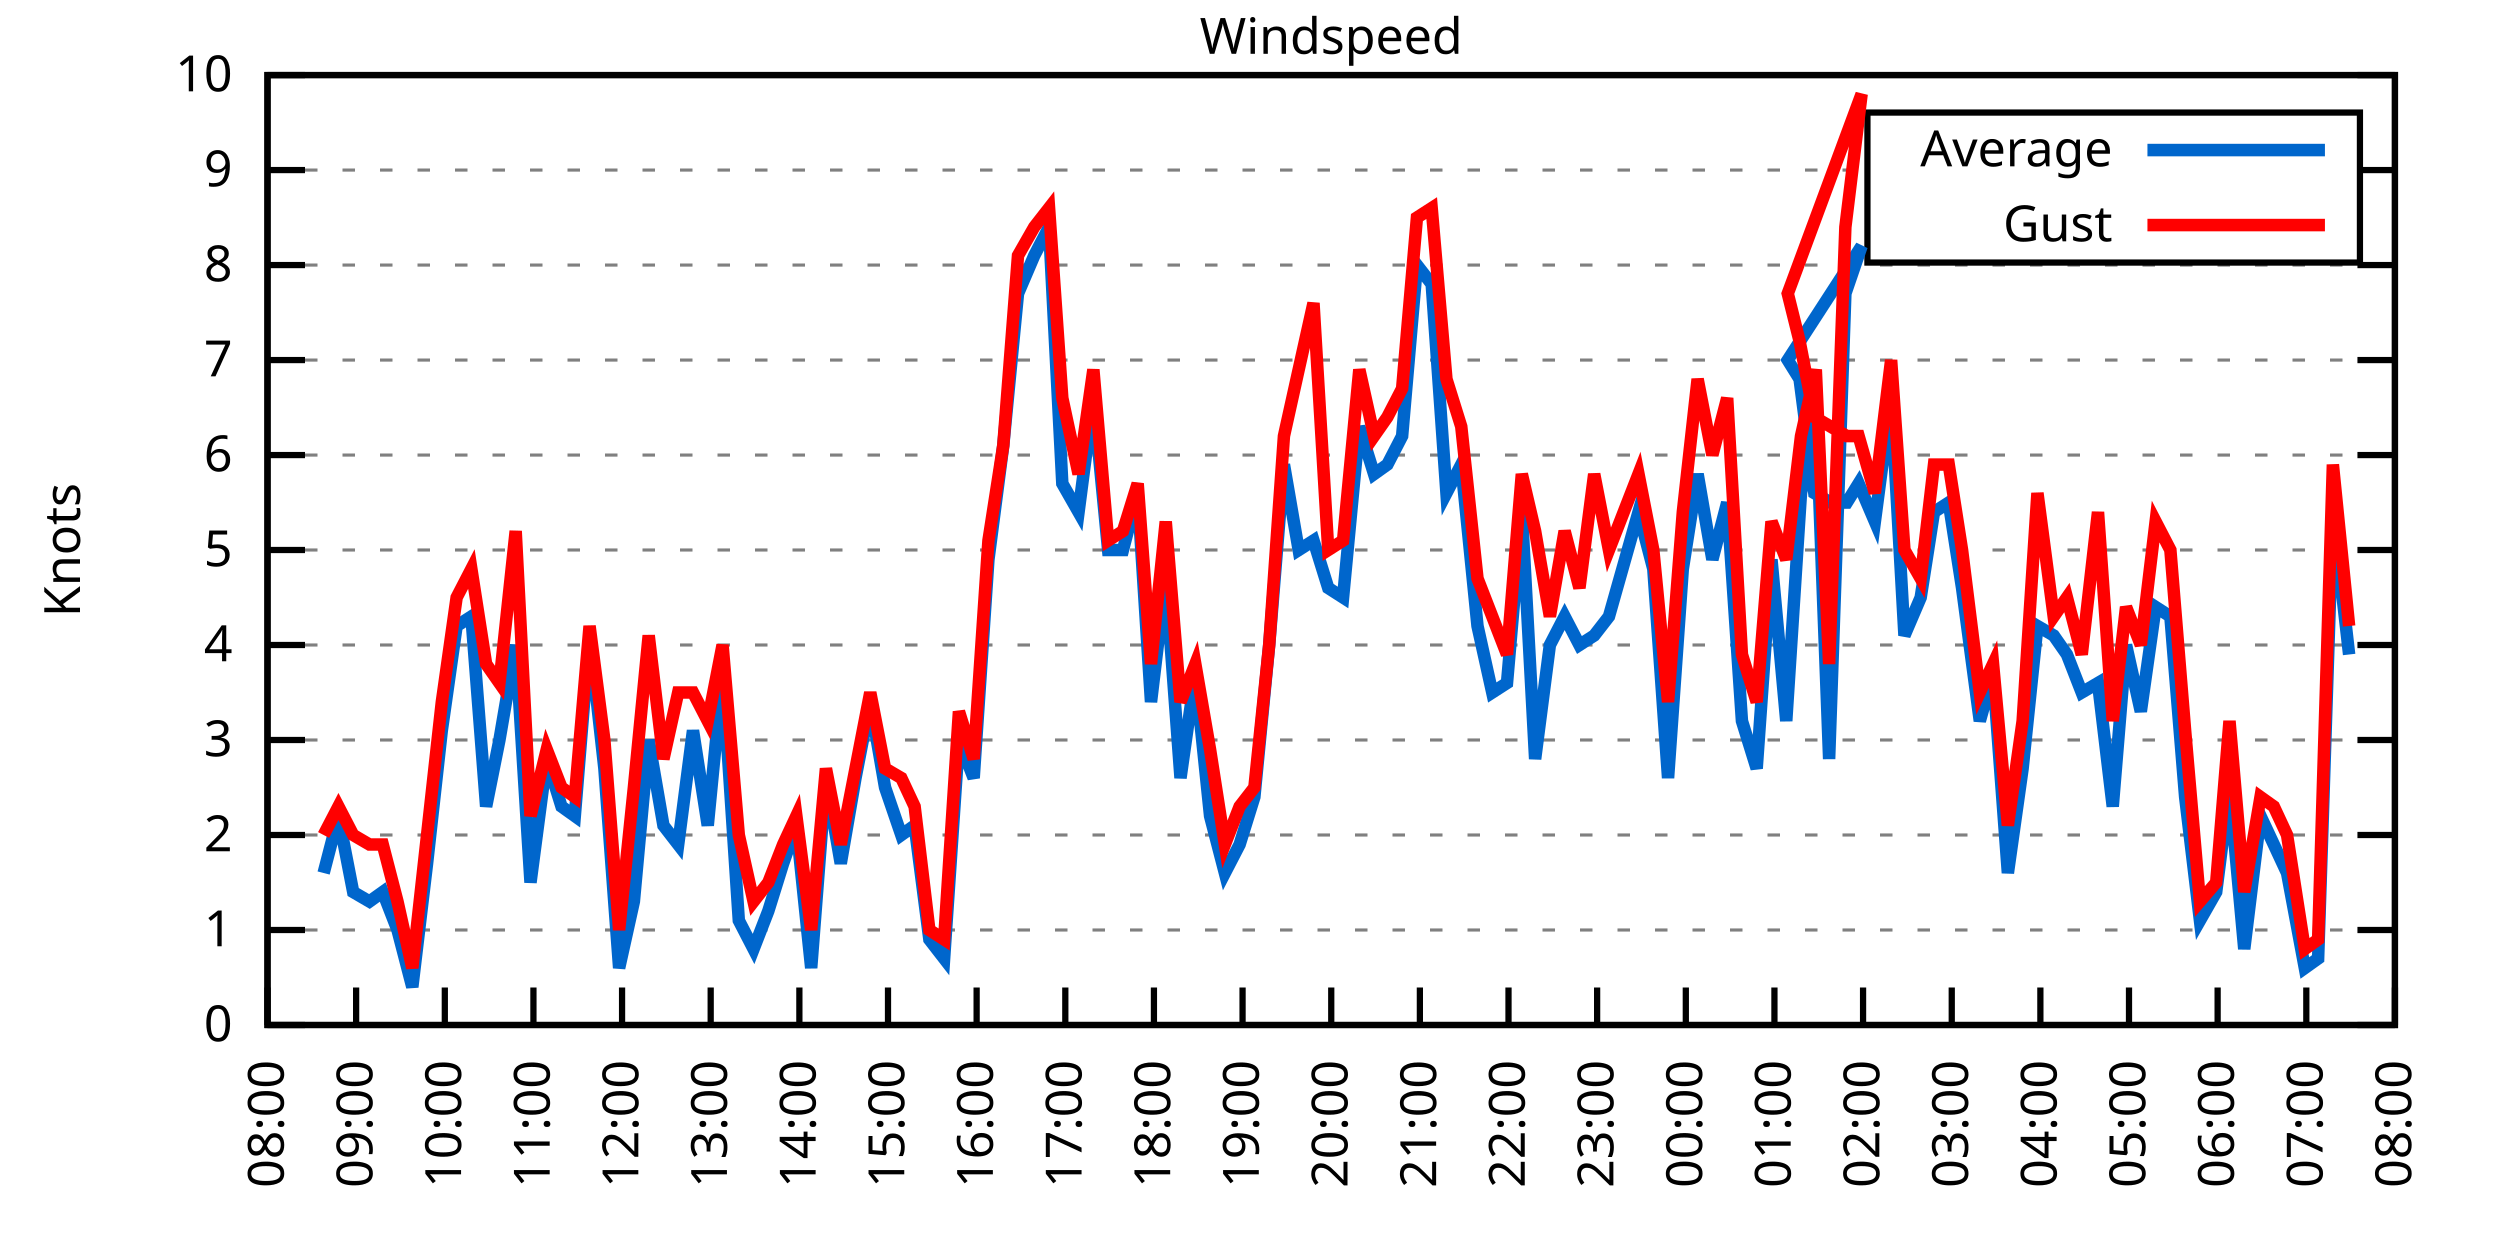
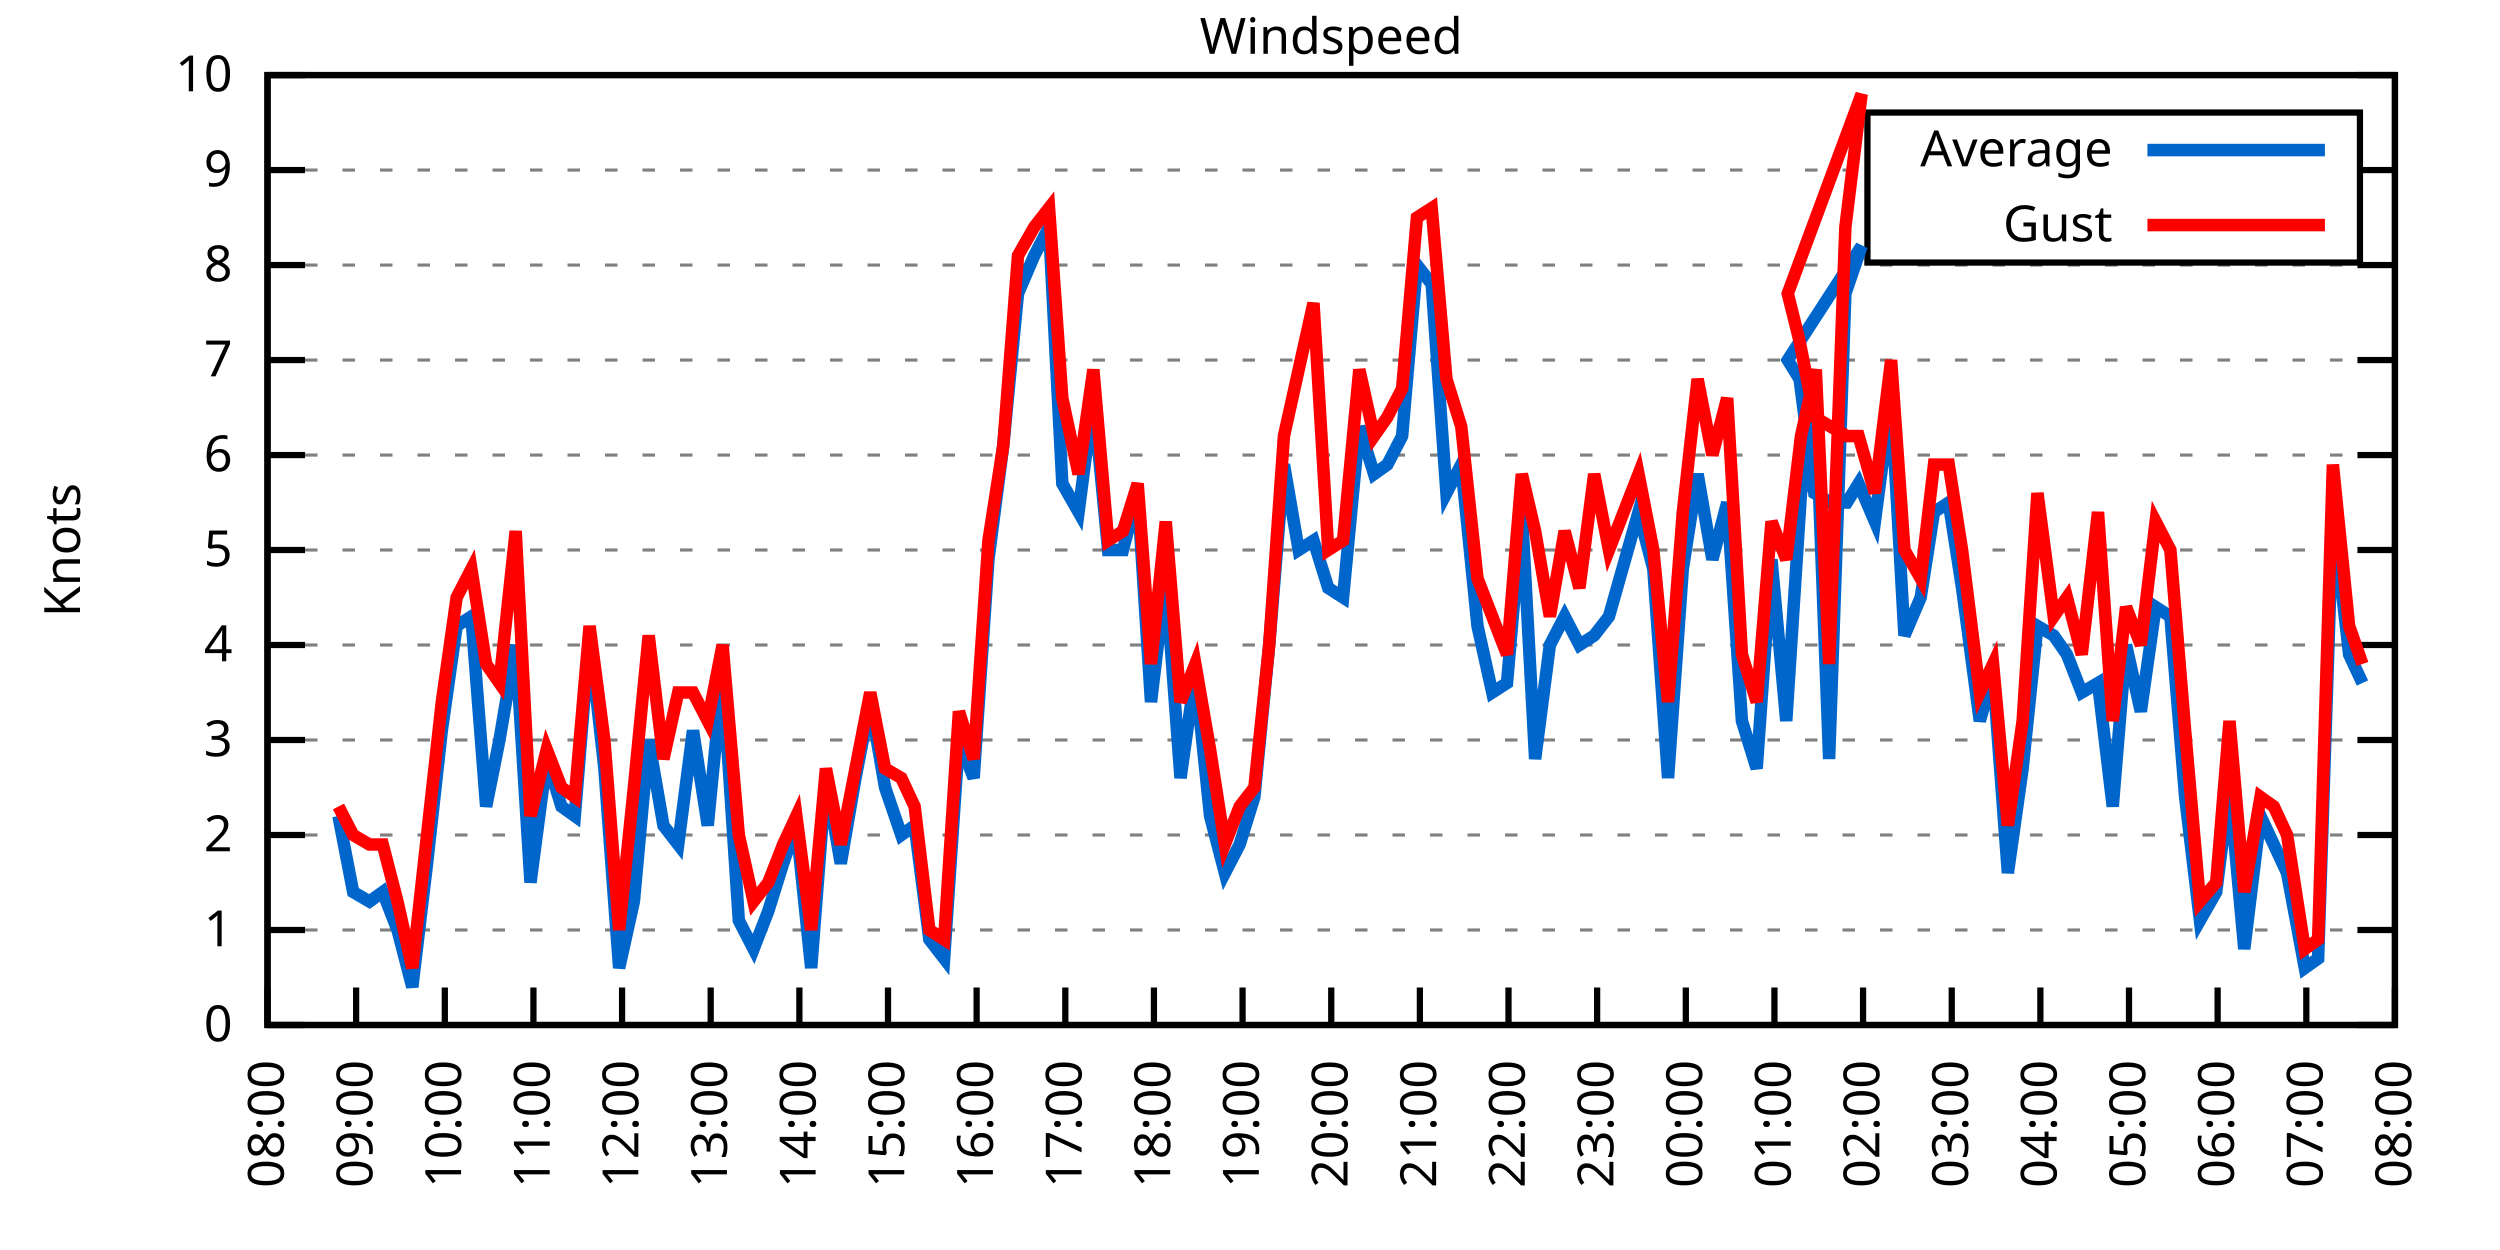
<svg xmlns="http://www.w3.org/2000/svg" xmlns:xlink="http://www.w3.org/1999/xlink" width="400" height="200" viewBox="0 0 400 200">
  <g id="gnuplot_canvas">
    <rect x="0" y="0" width="400" height="200" fill="none" />
    <defs>
      <circle id="gpDot" r="0.5" stroke-width="0.5" stroke="currentColor" />
      <path id="gpPt0" stroke-width="0.333" stroke="currentColor" d="M-1,0 h2 M0,-1 v2" />
      <path id="gpPt1" stroke-width="0.333" stroke="currentColor" d="M-1,-1 L1,1 M1,-1 L-1,1" />
      <path id="gpPt2" stroke-width="0.333" stroke="currentColor" d="M-1,0 L1,0 M0,-1 L0,1 M-1,-1 L1,1 M-1,1 L1,-1" />
      <rect id="gpPt3" stroke-width="0.333" stroke="currentColor" x="-1" y="-1" width="2" height="2" />
      <rect id="gpPt4" stroke-width="0.333" stroke="currentColor" fill="currentColor" x="-1" y="-1" width="2" height="2" />
      <circle id="gpPt5" stroke-width="0.333" stroke="currentColor" cx="0" cy="0" r="1" />
      <use xlink:href="#gpPt5" id="gpPt6" fill="currentColor" stroke="none" />
      <path id="gpPt7" stroke-width="0.333" stroke="currentColor" d="M0,-1.33 L-1.33,0.67 L1.33,0.67 z" />
      <use xlink:href="#gpPt7" id="gpPt8" fill="currentColor" stroke="none" />
      <use xlink:href="#gpPt7" id="gpPt9" stroke="currentColor" transform="rotate(180)" />
      <use xlink:href="#gpPt9" id="gpPt10" fill="currentColor" stroke="none" />
      <use xlink:href="#gpPt3" id="gpPt11" stroke="currentColor" transform="rotate(45)" />
      <use xlink:href="#gpPt11" id="gpPt12" fill="currentColor" stroke="none" />
      <path id="gpPt13" stroke-width="0.333" stroke="currentColor" d="M0,1.330 L1.265,0.411 L0.782,-1.067 L-0.782,-1.076 L-1.265,0.411 z" />
      <use xlink:href="#gpPt13" id="gpPt14" fill="currentColor" stroke="none" />
      <filter id="textbox" filterUnits="objectBoundingBox" x="0" y="0" height="1" width="1">
        <feFlood flood-color="white" flood-opacity="1" result="bgnd" />
        <feComposite in="SourceGraphic" in2="bgnd" operator="atop" />
      </filter>
      <filter id="greybox" filterUnits="objectBoundingBox" x="0" y="0" height="1" width="1">
        <feFlood flood-color="lightgrey" flood-opacity="1" result="grey" />
        <feComposite in="SourceGraphic" in2="grey" operator="atop" />
      </filter>
    </defs>
    <g fill="none" color="white" stroke="currentColor" stroke-width="1.00" stroke-linecap="butt" stroke-linejoin="miter">
</g>
    <g fill="none" color="black" stroke="currentColor" stroke-width="1.00" stroke-linecap="butt" stroke-linejoin="miter">
      <g stroke="none" shape-rendering="crispEdges">
        <polygon fill="rgb(255, 255, 255)" points="42.80,164.00 383.18,164.00 383.18,12.02 42.80,12.02 " />
      </g>
    </g>
    <g fill="none" color="black" stroke="currentColor" stroke-width="1.00" stroke-linecap="butt" stroke-linejoin="miter">
</g>
    <g fill="none" color="black" stroke="black" stroke-width="0.50" stroke-linecap="butt" stroke-linejoin="miter">
</g>
    <g fill="none" color="gray" stroke="currentColor" stroke-width="0.50" stroke-linecap="butt" stroke-linejoin="miter">
      <path stroke="gray" stroke-dasharray="2,4" class="gridline" d="M42.80,164.00 L383.19,164.00  " />
    </g>
    <g fill="none" color="gray" stroke="gray" stroke-width="1.00" stroke-linecap="butt" stroke-linejoin="miter">
</g>
    <g fill="none" color="black" stroke="currentColor" stroke-width="1.00" stroke-linecap="butt" stroke-linejoin="miter">
      <path stroke="black" d="M42.80,164.00 L48.80,164.00 M383.19,164.00 L377.19,164.00  " />
      <g transform="translate(37.20,166.60)" stroke="none" fill="black" font-family="Sans" font-size="8.00" text-anchor="end">
        <text>
          <tspan font-family="Sans"> 0</tspan>
        </text>
      </g>
    </g>
    <g fill="none" color="black" stroke="currentColor" stroke-width="1.00" stroke-linecap="butt" stroke-linejoin="miter">
</g>
    <g fill="none" color="black" stroke="black" stroke-width="0.50" stroke-linecap="butt" stroke-linejoin="miter">
</g>
    <g fill="none" color="gray" stroke="currentColor" stroke-width="0.50" stroke-linecap="butt" stroke-linejoin="miter">
      <path stroke="gray" stroke-dasharray="2,4" class="gridline" d="M42.80,148.80 L383.19,148.80  " />
    </g>
    <g fill="none" color="gray" stroke="gray" stroke-width="1.00" stroke-linecap="butt" stroke-linejoin="miter">
</g>
    <g fill="none" color="black" stroke="currentColor" stroke-width="1.00" stroke-linecap="butt" stroke-linejoin="miter">
      <path stroke="black" d="M42.80,148.80 L48.80,148.80 M383.19,148.80 L377.19,148.80  " />
      <g transform="translate(37.20,151.40)" stroke="none" fill="black" font-family="Sans" font-size="8.00" text-anchor="end">
        <text>
          <tspan font-family="Sans"> 1</tspan>
        </text>
      </g>
    </g>
    <g fill="none" color="black" stroke="currentColor" stroke-width="1.00" stroke-linecap="butt" stroke-linejoin="miter">
</g>
    <g fill="none" color="black" stroke="black" stroke-width="0.50" stroke-linecap="butt" stroke-linejoin="miter">
</g>
    <g fill="none" color="gray" stroke="currentColor" stroke-width="0.50" stroke-linecap="butt" stroke-linejoin="miter">
      <path stroke="gray" stroke-dasharray="2,4" class="gridline" d="M42.80,133.60 L383.19,133.60  " />
    </g>
    <g fill="none" color="gray" stroke="gray" stroke-width="1.00" stroke-linecap="butt" stroke-linejoin="miter">
</g>
    <g fill="none" color="black" stroke="currentColor" stroke-width="1.00" stroke-linecap="butt" stroke-linejoin="miter">
      <path stroke="black" d="M42.80,133.60 L48.80,133.60 M383.19,133.60 L377.19,133.60  " />
      <g transform="translate(37.20,136.20)" stroke="none" fill="black" font-family="Sans" font-size="8.00" text-anchor="end">
        <text>
          <tspan font-family="Sans"> 2</tspan>
        </text>
      </g>
    </g>
    <g fill="none" color="black" stroke="currentColor" stroke-width="1.00" stroke-linecap="butt" stroke-linejoin="miter">
</g>
    <g fill="none" color="black" stroke="black" stroke-width="0.50" stroke-linecap="butt" stroke-linejoin="miter">
</g>
    <g fill="none" color="gray" stroke="currentColor" stroke-width="0.50" stroke-linecap="butt" stroke-linejoin="miter">
      <path stroke="gray" stroke-dasharray="2,4" class="gridline" d="M42.80,118.40 L383.19,118.40  " />
    </g>
    <g fill="none" color="gray" stroke="gray" stroke-width="1.00" stroke-linecap="butt" stroke-linejoin="miter">
</g>
    <g fill="none" color="black" stroke="currentColor" stroke-width="1.00" stroke-linecap="butt" stroke-linejoin="miter">
      <path stroke="black" d="M42.80,118.40 L48.80,118.40 M383.19,118.40 L377.19,118.40  " />
      <g transform="translate(37.20,121.00)" stroke="none" fill="black" font-family="Sans" font-size="8.00" text-anchor="end">
        <text>
          <tspan font-family="Sans"> 3</tspan>
        </text>
      </g>
    </g>
    <g fill="none" color="black" stroke="currentColor" stroke-width="1.00" stroke-linecap="butt" stroke-linejoin="miter">
</g>
    <g fill="none" color="black" stroke="black" stroke-width="0.50" stroke-linecap="butt" stroke-linejoin="miter">
</g>
    <g fill="none" color="gray" stroke="currentColor" stroke-width="0.50" stroke-linecap="butt" stroke-linejoin="miter">
      <path stroke="gray" stroke-dasharray="2,4" class="gridline" d="M42.80,103.20 L383.19,103.20  " />
    </g>
    <g fill="none" color="gray" stroke="gray" stroke-width="1.00" stroke-linecap="butt" stroke-linejoin="miter">
</g>
    <g fill="none" color="black" stroke="currentColor" stroke-width="1.00" stroke-linecap="butt" stroke-linejoin="miter">
      <path stroke="black" d="M42.80,103.20 L48.80,103.20 M383.19,103.20 L377.19,103.20  " />
      <g transform="translate(37.20,105.80)" stroke="none" fill="black" font-family="Sans" font-size="8.00" text-anchor="end">
        <text>
          <tspan font-family="Sans"> 4</tspan>
        </text>
      </g>
    </g>
    <g fill="none" color="black" stroke="currentColor" stroke-width="1.00" stroke-linecap="butt" stroke-linejoin="miter">
</g>
    <g fill="none" color="black" stroke="black" stroke-width="0.50" stroke-linecap="butt" stroke-linejoin="miter">
</g>
    <g fill="none" color="gray" stroke="currentColor" stroke-width="0.50" stroke-linecap="butt" stroke-linejoin="miter">
      <path stroke="gray" stroke-dasharray="2,4" class="gridline" d="M42.80,88.00 L383.19,88.00  " />
    </g>
    <g fill="none" color="gray" stroke="gray" stroke-width="1.00" stroke-linecap="butt" stroke-linejoin="miter">
</g>
    <g fill="none" color="black" stroke="currentColor" stroke-width="1.00" stroke-linecap="butt" stroke-linejoin="miter">
      <path stroke="black" d="M42.80,88.00 L48.80,88.00 M383.19,88.00 L377.19,88.00  " />
      <g transform="translate(37.20,90.60)" stroke="none" fill="black" font-family="Sans" font-size="8.00" text-anchor="end">
        <text>
          <tspan font-family="Sans"> 5</tspan>
        </text>
      </g>
    </g>
    <g fill="none" color="black" stroke="currentColor" stroke-width="1.00" stroke-linecap="butt" stroke-linejoin="miter">
</g>
    <g fill="none" color="black" stroke="black" stroke-width="0.50" stroke-linecap="butt" stroke-linejoin="miter">
</g>
    <g fill="none" color="gray" stroke="currentColor" stroke-width="0.50" stroke-linecap="butt" stroke-linejoin="miter">
      <path stroke="gray" stroke-dasharray="2,4" class="gridline" d="M42.80,72.81 L383.19,72.81  " />
    </g>
    <g fill="none" color="gray" stroke="gray" stroke-width="1.00" stroke-linecap="butt" stroke-linejoin="miter">
</g>
    <g fill="none" color="black" stroke="currentColor" stroke-width="1.00" stroke-linecap="butt" stroke-linejoin="miter">
      <path stroke="black" d="M42.80,72.81 L48.80,72.81 M383.19,72.81 L377.19,72.81  " />
      <g transform="translate(37.20,75.41)" stroke="none" fill="black" font-family="Sans" font-size="8.00" text-anchor="end">
        <text>
          <tspan font-family="Sans"> 6</tspan>
        </text>
      </g>
    </g>
    <g fill="none" color="black" stroke="currentColor" stroke-width="1.00" stroke-linecap="butt" stroke-linejoin="miter">
</g>
    <g fill="none" color="black" stroke="black" stroke-width="0.50" stroke-linecap="butt" stroke-linejoin="miter">
</g>
    <g fill="none" color="gray" stroke="currentColor" stroke-width="0.50" stroke-linecap="butt" stroke-linejoin="miter">
      <path stroke="gray" stroke-dasharray="2,4" class="gridline" d="M42.80,57.61 L383.19,57.61  " />
    </g>
    <g fill="none" color="gray" stroke="gray" stroke-width="1.00" stroke-linecap="butt" stroke-linejoin="miter">
</g>
    <g fill="none" color="black" stroke="currentColor" stroke-width="1.00" stroke-linecap="butt" stroke-linejoin="miter">
      <path stroke="black" d="M42.80,57.61 L48.80,57.61 M383.19,57.61 L377.19,57.61  " />
      <g transform="translate(37.20,60.21)" stroke="none" fill="black" font-family="Sans" font-size="8.00" text-anchor="end">
        <text>
          <tspan font-family="Sans"> 7</tspan>
        </text>
      </g>
    </g>
    <g fill="none" color="black" stroke="currentColor" stroke-width="1.00" stroke-linecap="butt" stroke-linejoin="miter">
</g>
    <g fill="none" color="black" stroke="black" stroke-width="0.50" stroke-linecap="butt" stroke-linejoin="miter">
</g>
    <g fill="none" color="gray" stroke="currentColor" stroke-width="0.50" stroke-linecap="butt" stroke-linejoin="miter">
      <path stroke="gray" stroke-dasharray="2,4" class="gridline" d="M42.80,42.41 L383.19,42.41  " />
    </g>
    <g fill="none" color="gray" stroke="gray" stroke-width="1.00" stroke-linecap="butt" stroke-linejoin="miter">
</g>
    <g fill="none" color="black" stroke="currentColor" stroke-width="1.00" stroke-linecap="butt" stroke-linejoin="miter">
      <path stroke="black" d="M42.80,42.41 L48.80,42.41 M383.19,42.41 L377.19,42.41  " />
      <g transform="translate(37.20,45.01)" stroke="none" fill="black" font-family="Sans" font-size="8.00" text-anchor="end">
        <text>
          <tspan font-family="Sans"> 8</tspan>
        </text>
      </g>
    </g>
    <g fill="none" color="black" stroke="currentColor" stroke-width="1.00" stroke-linecap="butt" stroke-linejoin="miter">
</g>
    <g fill="none" color="black" stroke="black" stroke-width="0.50" stroke-linecap="butt" stroke-linejoin="miter">
</g>
    <g fill="none" color="gray" stroke="currentColor" stroke-width="0.50" stroke-linecap="butt" stroke-linejoin="miter">
      <path stroke="gray" stroke-dasharray="2,4" class="gridline" d="M42.80,27.21 L298.79,27.21 M377.59,27.21 L383.19,27.21  " />
    </g>
    <g fill="none" color="gray" stroke="gray" stroke-width="1.00" stroke-linecap="butt" stroke-linejoin="miter">
</g>
    <g fill="none" color="black" stroke="currentColor" stroke-width="1.00" stroke-linecap="butt" stroke-linejoin="miter">
      <path stroke="black" d="M42.80,27.21 L48.80,27.21 M383.19,27.21 L377.19,27.21  " />
      <g transform="translate(37.20,29.81)" stroke="none" fill="black" font-family="Sans" font-size="8.00" text-anchor="end">
        <text>
          <tspan font-family="Sans"> 9</tspan>
        </text>
      </g>
    </g>
    <g fill="none" color="black" stroke="currentColor" stroke-width="1.00" stroke-linecap="butt" stroke-linejoin="miter">
</g>
    <g fill="none" color="black" stroke="black" stroke-width="0.50" stroke-linecap="butt" stroke-linejoin="miter">
</g>
    <g fill="none" color="gray" stroke="currentColor" stroke-width="0.50" stroke-linecap="butt" stroke-linejoin="miter">
      <path stroke="gray" stroke-dasharray="2,4" class="gridline" d="M42.80,12.01 L383.19,12.01  " />
    </g>
    <g fill="none" color="gray" stroke="gray" stroke-width="1.00" stroke-linecap="butt" stroke-linejoin="miter">
</g>
    <g fill="none" color="black" stroke="currentColor" stroke-width="1.00" stroke-linecap="butt" stroke-linejoin="miter">
      <path stroke="black" d="M42.80,12.01 L48.80,12.01 M383.19,12.01 L377.19,12.01  " />
      <g transform="translate(37.20,14.61)" stroke="none" fill="black" font-family="Sans" font-size="8.00" text-anchor="end">
        <text>
          <tspan font-family="Sans"> 10</tspan>
        </text>
      </g>
    </g>
    <g fill="none" color="black" stroke="currentColor" stroke-width="1.00" stroke-linecap="butt" stroke-linejoin="miter">
      <path stroke="black" d="M42.80,164.00 L42.80,158.00  " />
      <g transform="translate(45.40,169.60) rotate(270.00)" stroke="none" fill="black" font-family="Sans" font-size="8.00" text-anchor="end">
        <text>
          <tspan font-family="Sans">08:00</tspan>
        </text>
      </g>
    </g>
    <g fill="none" color="black" stroke="currentColor" stroke-width="1.00" stroke-linecap="butt" stroke-linejoin="miter">
      <path stroke="black" d="M56.98,164.00 L56.98,158.00  " />
      <g transform="translate(59.58,169.60) rotate(270.00)" stroke="none" fill="black" font-family="Sans" font-size="8.00" text-anchor="end">
        <text>
          <tspan font-family="Sans">09:00</tspan>
        </text>
      </g>
    </g>
    <g fill="none" color="black" stroke="currentColor" stroke-width="1.00" stroke-linecap="butt" stroke-linejoin="miter">
      <path stroke="black" d="M71.17,164.00 L71.17,158.00  " />
      <g transform="translate(73.77,169.60) rotate(270.00)" stroke="none" fill="black" font-family="Sans" font-size="8.00" text-anchor="end">
        <text>
          <tspan font-family="Sans">10:00</tspan>
        </text>
      </g>
    </g>
    <g fill="none" color="black" stroke="currentColor" stroke-width="1.00" stroke-linecap="butt" stroke-linejoin="miter">
      <path stroke="black" d="M85.35,164.00 L85.35,158.00  " />
      <g transform="translate(87.95,169.60) rotate(270.00)" stroke="none" fill="black" font-family="Sans" font-size="8.00" text-anchor="end">
        <text>
          <tspan font-family="Sans">11:00</tspan>
        </text>
      </g>
    </g>
    <g fill="none" color="black" stroke="currentColor" stroke-width="1.00" stroke-linecap="butt" stroke-linejoin="miter">
      <path stroke="black" d="M99.53,164.00 L99.53,158.00  " />
      <g transform="translate(102.13,169.60) rotate(270.00)" stroke="none" fill="black" font-family="Sans" font-size="8.00" text-anchor="end">
        <text>
          <tspan font-family="Sans">12:00</tspan>
        </text>
      </g>
    </g>
    <g fill="none" color="black" stroke="currentColor" stroke-width="1.00" stroke-linecap="butt" stroke-linejoin="miter">
      <path stroke="black" d="M113.71,164.00 L113.71,158.00  " />
      <g transform="translate(116.31,169.60) rotate(270.00)" stroke="none" fill="black" font-family="Sans" font-size="8.00" text-anchor="end">
        <text>
          <tspan font-family="Sans">13:00</tspan>
        </text>
      </g>
    </g>
    <g fill="none" color="black" stroke="currentColor" stroke-width="1.00" stroke-linecap="butt" stroke-linejoin="miter">
      <path stroke="black" d="M127.90,164.00 L127.90,158.00  " />
      <g transform="translate(130.50,169.60) rotate(270.00)" stroke="none" fill="black" font-family="Sans" font-size="8.00" text-anchor="end">
        <text>
          <tspan font-family="Sans">14:00</tspan>
        </text>
      </g>
    </g>
    <g fill="none" color="black" stroke="currentColor" stroke-width="1.00" stroke-linecap="butt" stroke-linejoin="miter">
      <path stroke="black" d="M142.08,164.00 L142.08,158.00  " />
      <g transform="translate(144.68,169.60) rotate(270.00)" stroke="none" fill="black" font-family="Sans" font-size="8.00" text-anchor="end">
        <text>
          <tspan font-family="Sans">15:00</tspan>
        </text>
      </g>
    </g>
    <g fill="none" color="black" stroke="currentColor" stroke-width="1.00" stroke-linecap="butt" stroke-linejoin="miter">
      <path stroke="black" d="M156.26,164.00 L156.26,158.00  " />
      <g transform="translate(158.86,169.60) rotate(270.00)" stroke="none" fill="black" font-family="Sans" font-size="8.00" text-anchor="end">
        <text>
          <tspan font-family="Sans">16:00</tspan>
        </text>
      </g>
    </g>
    <g fill="none" color="black" stroke="currentColor" stroke-width="1.00" stroke-linecap="butt" stroke-linejoin="miter">
      <path stroke="black" d="M170.45,164.00 L170.45,158.00  " />
      <g transform="translate(173.05,169.60) rotate(270.00)" stroke="none" fill="black" font-family="Sans" font-size="8.00" text-anchor="end">
        <text>
          <tspan font-family="Sans">17:00</tspan>
        </text>
      </g>
    </g>
    <g fill="none" color="black" stroke="currentColor" stroke-width="1.00" stroke-linecap="butt" stroke-linejoin="miter">
      <path stroke="black" d="M184.63,164.00 L184.63,158.00  " />
      <g transform="translate(187.23,169.60) rotate(270.00)" stroke="none" fill="black" font-family="Sans" font-size="8.00" text-anchor="end">
        <text>
          <tspan font-family="Sans">18:00</tspan>
        </text>
      </g>
    </g>
    <g fill="none" color="black" stroke="currentColor" stroke-width="1.00" stroke-linecap="butt" stroke-linejoin="miter">
      <path stroke="black" d="M198.81,164.00 L198.81,158.00  " />
      <g transform="translate(201.41,169.60) rotate(270.00)" stroke="none" fill="black" font-family="Sans" font-size="8.00" text-anchor="end">
        <text>
          <tspan font-family="Sans">19:00</tspan>
        </text>
      </g>
    </g>
    <g fill="none" color="black" stroke="currentColor" stroke-width="1.00" stroke-linecap="butt" stroke-linejoin="miter">
      <path stroke="black" d="M213.00,164.00 L213.00,158.00  " />
      <g transform="translate(215.60,169.60) rotate(270.00)" stroke="none" fill="black" font-family="Sans" font-size="8.00" text-anchor="end">
        <text>
          <tspan font-family="Sans">20:00</tspan>
        </text>
      </g>
    </g>
    <g fill="none" color="black" stroke="currentColor" stroke-width="1.00" stroke-linecap="butt" stroke-linejoin="miter">
      <path stroke="black" d="M227.18,164.00 L227.18,158.00  " />
      <g transform="translate(229.78,169.60) rotate(270.00)" stroke="none" fill="black" font-family="Sans" font-size="8.00" text-anchor="end">
        <text>
          <tspan font-family="Sans">21:00</tspan>
        </text>
      </g>
    </g>
    <g fill="none" color="black" stroke="currentColor" stroke-width="1.00" stroke-linecap="butt" stroke-linejoin="miter">
      <path stroke="black" d="M241.36,164.00 L241.36,158.00  " />
      <g transform="translate(243.96,169.60) rotate(270.00)" stroke="none" fill="black" font-family="Sans" font-size="8.00" text-anchor="end">
        <text>
          <tspan font-family="Sans">22:00</tspan>
        </text>
      </g>
    </g>
    <g fill="none" color="black" stroke="currentColor" stroke-width="1.00" stroke-linecap="butt" stroke-linejoin="miter">
      <path stroke="black" d="M255.54,164.00 L255.54,158.00  " />
      <g transform="translate(258.14,169.60) rotate(270.00)" stroke="none" fill="black" font-family="Sans" font-size="8.00" text-anchor="end">
        <text>
          <tspan font-family="Sans">23:00</tspan>
        </text>
      </g>
    </g>
    <g fill="none" color="black" stroke="currentColor" stroke-width="1.00" stroke-linecap="butt" stroke-linejoin="miter">
      <path stroke="black" d="M269.73,164.00 L269.73,158.00  " />
      <g transform="translate(272.33,169.60) rotate(270.00)" stroke="none" fill="black" font-family="Sans" font-size="8.00" text-anchor="end">
        <text>
          <tspan font-family="Sans">00:00</tspan>
        </text>
      </g>
    </g>
    <g fill="none" color="black" stroke="currentColor" stroke-width="1.00" stroke-linecap="butt" stroke-linejoin="miter">
      <path stroke="black" d="M283.91,164.00 L283.91,158.00  " />
      <g transform="translate(286.51,169.60) rotate(270.00)" stroke="none" fill="black" font-family="Sans" font-size="8.00" text-anchor="end">
        <text>
          <tspan font-family="Sans">01:00</tspan>
        </text>
      </g>
    </g>
    <g fill="none" color="black" stroke="currentColor" stroke-width="1.00" stroke-linecap="butt" stroke-linejoin="miter">
      <path stroke="black" d="M298.09,164.00 L298.09,158.00  " />
      <g transform="translate(300.69,169.60) rotate(270.00)" stroke="none" fill="black" font-family="Sans" font-size="8.00" text-anchor="end">
        <text>
          <tspan font-family="Sans">02:00</tspan>
        </text>
      </g>
    </g>
    <g fill="none" color="black" stroke="currentColor" stroke-width="1.00" stroke-linecap="butt" stroke-linejoin="miter">
      <path stroke="black" d="M312.28,164.00 L312.28,158.00  " />
      <g transform="translate(314.88,169.60) rotate(270.00)" stroke="none" fill="black" font-family="Sans" font-size="8.00" text-anchor="end">
        <text>
          <tspan font-family="Sans">03:00</tspan>
        </text>
      </g>
    </g>
    <g fill="none" color="black" stroke="currentColor" stroke-width="1.00" stroke-linecap="butt" stroke-linejoin="miter">
      <path stroke="black" d="M326.46,164.00 L326.46,158.00  " />
      <g transform="translate(329.06,169.60) rotate(270.00)" stroke="none" fill="black" font-family="Sans" font-size="8.00" text-anchor="end">
        <text>
          <tspan font-family="Sans">04:00</tspan>
        </text>
      </g>
    </g>
    <g fill="none" color="black" stroke="currentColor" stroke-width="1.00" stroke-linecap="butt" stroke-linejoin="miter">
      <path stroke="black" d="M340.64,164.00 L340.64,158.00  " />
      <g transform="translate(343.24,169.60) rotate(270.00)" stroke="none" fill="black" font-family="Sans" font-size="8.00" text-anchor="end">
        <text>
          <tspan font-family="Sans">05:00</tspan>
        </text>
      </g>
    </g>
    <g fill="none" color="black" stroke="currentColor" stroke-width="1.00" stroke-linecap="butt" stroke-linejoin="miter">
      <path stroke="black" d="M354.82,164.00 L354.82,158.00  " />
      <g transform="translate(357.42,169.60) rotate(270.00)" stroke="none" fill="black" font-family="Sans" font-size="8.00" text-anchor="end">
        <text>
          <tspan font-family="Sans">06:00</tspan>
        </text>
      </g>
    </g>
    <g fill="none" color="black" stroke="currentColor" stroke-width="1.00" stroke-linecap="butt" stroke-linejoin="miter">
      <path stroke="black" d="M369.01,164.00 L369.01,158.00  " />
      <g transform="translate(371.61,169.60) rotate(270.00)" stroke="none" fill="black" font-family="Sans" font-size="8.00" text-anchor="end">
        <text>
          <tspan font-family="Sans">07:00</tspan>
        </text>
      </g>
    </g>
    <g fill="none" color="black" stroke="currentColor" stroke-width="1.00" stroke-linecap="butt" stroke-linejoin="miter">
      <path stroke="black" d="M383.19,164.00 L383.19,158.00  " />
      <g transform="translate(385.79,169.60) rotate(270.00)" stroke="none" fill="black" font-family="Sans" font-size="8.00" text-anchor="end">
        <text>
          <tspan font-family="Sans">08:00</tspan>
        </text>
      </g>
    </g>
    <g fill="none" color="black" stroke="currentColor" stroke-width="1.00" stroke-linecap="butt" stroke-linejoin="miter">
</g>
    <g fill="none" color="black" stroke="currentColor" stroke-width="1.00" stroke-linecap="butt" stroke-linejoin="miter">
      <path stroke="black" d="M42.80,12.01 L42.80,164.00 L383.19,164.00 L383.19,12.01 L42.80,12.01 Z  " />
    </g>
    <g fill="none" color="black" stroke="currentColor" stroke-width="1.00" stroke-linecap="butt" stroke-linejoin="miter">
</g>
    <g fill="none" color="black" stroke="currentColor" stroke-width="1.00" stroke-linecap="butt" stroke-linejoin="miter">
      <path stroke="black" d="M298.79,42.01 L298.79,18.01 L377.59,18.01 L377.59,42.01 L298.79,42.01 Z  " />
    </g>
    <g id="Windspeed_plot_1">
      <g fill="none" color="white" stroke="black" stroke-width="2.00" stroke-linecap="butt" stroke-linejoin="miter">
</g>
      <g fill="none" color="black" stroke="currentColor" stroke-width="2.00" stroke-linecap="butt" stroke-linejoin="miter">
        <g transform="translate(337.99,26.61)" stroke="none" fill="black" font-family="Sans" font-size="8.00" text-anchor="end">
          <text>
            <tspan font-family="Sans">Average</tspan>
          </text>
        </g>
      </g>
      <g fill="none" color="black" stroke="currentColor" stroke-width="2.00" stroke-linecap="butt" stroke-linejoin="miter">
-         <path stroke="rgb(  0, 102, 204)" d="M343.59,24.01 L371.99,24.01 M51.78,139.68 L54.15,130.56 L56.51,142.72 L59.11,144.24 L61.24,142.72 L63.60,148.80   L65.97,157.92 L68.33,138.16 L70.69,116.88 L73.06,100.16 L75.42,98.64 L77.78,129.04 L79.91,118.40 L82.51,103.20   L84.88,141.20 L87.48,121.44 L89.84,129.04 L91.97,130.56 L94.33,101.68 L96.70,122.96 L99.06,154.88 L101.42,144.24   L103.79,118.40 L106.15,132.08 L108.51,135.12 L110.88,116.88 L113.24,132.08 L115.61,107.76 L118.21,147.28 L120.57,151.84   L122.93,145.76 L125.30,138.16 L127.42,132.08 L129.79,154.88 L132.15,124.48 L134.52,138.16 L136.88,124.48 L139.24,112.32   L141.61,126.00 L144.21,133.60 L146.34,132.08 L148.70,150.32 L151.06,153.36 L153.43,118.40 L155.79,124.48 L158.15,89.52   L160.52,71.29 L162.88,46.97 L165.48,40.89 L167.85,36.33 L169.97,77.37 L172.57,81.93 L174.94,63.69 L177.30,88.00   L179.67,88.00 L182.03,78.89 L184.16,112.32 L186.52,92.56 L188.88,124.48 L191.25,107.76 L193.61,130.56 L195.98,139.68   L198.34,135.12 L200.70,127.52 L203.07,103.20 L205.43,74.33 L207.79,88.00 L210.16,86.49 L212.52,94.08 L214.89,95.60   L217.49,68.25 L219.85,75.85 L221.98,74.33 L224.34,69.77 L226.71,42.41 L229.07,45.45 L231.43,78.89 L233.80,74.33   L236.40,100.16 L238.76,110.80 L241.12,109.28 L243.49,81.93 L245.62,121.44 L247.98,103.20 L250.34,98.64 L252.71,103.20   L255.07,101.68 L257.43,98.64 L262.16,81.93 L264.53,91.04 L266.89,124.48 L269.25,91.04 L271.62,75.85 L273.98,89.52   L276.35,80.41 L278.71,115.36 L281.07,122.96 L283.44,89.52 L285.80,115.36 L288.16,78.89 L290.53,65.21 L292.66,121.44   L295.26,46.97 L297.86,39.37 L286.04,57.61 L287.93,60.65 L290.29,78.89 L292.89,80.41 L295.49,80.41 L297.38,77.37   L299.98,83.45 L302.58,63.69 L304.71,101.68 L307.31,95.60 L309.44,81.93 L311.80,80.41 L313.93,94.08 L316.77,115.36   L318.89,107.76 L321.26,139.68 L323.62,122.96 L325.99,100.16 L328.59,101.68 L330.71,104.72 L333.08,110.80 L335.68,109.28   L338.04,129.04 L340.17,103.20 L342.53,113.84 L344.90,97.12 L347.26,98.64 L349.62,127.52 L351.99,147.28 L354.59,142.72   L356.72,126.00 L359.08,151.84 L361.68,130.56 L363.81,135.12 L365.93,139.68 L368.77,154.88 L370.90,153.36 L373.26,81.93   L375.86,104.72  " />
+         <path stroke="rgb(  0, 102, 204)" d="M343.59,24.01 L371.99,24.01 M54.15,130.56 L56.51,142.72 L59.11,144.24 L61.24,142.72 L63.60,148.80 L65.97,157.92   L68.33,138.16 L70.69,116.88 L73.06,100.16 L75.42,98.64 L77.78,129.04 L79.91,118.40 L82.51,103.20 L84.88,141.20   L87.48,121.44 L89.84,129.04 L91.97,130.56 L94.33,101.68 L96.70,122.96 L99.06,154.88 L101.42,144.24 L103.79,118.40   L106.15,132.08 L108.51,135.12 L110.88,116.88 L113.24,132.08 L115.61,107.76 L118.21,147.28 L120.57,151.84 L122.93,145.76   L125.30,138.16 L127.42,132.08 L129.79,154.88 L132.15,124.48 L134.52,138.16 L136.88,124.48 L139.24,112.32 L141.61,126.00   L144.21,133.60 L146.34,132.08 L148.70,150.32 L151.06,153.36 L153.43,118.40 L155.79,124.48 L158.15,89.52 L160.52,71.29   L162.88,46.97 L165.48,40.89 L167.85,36.33 L169.97,77.37 L172.57,81.93 L174.94,63.69 L177.30,88.00 L179.67,88.00   L182.03,78.89 L184.16,112.32 L186.52,92.56 L188.88,124.48 L191.25,107.76 L193.61,130.56 L195.98,139.68 L198.34,135.12   L200.70,127.52 L203.07,103.20 L205.43,74.33 L207.79,88.00 L210.16,86.49 L212.52,94.08 L214.89,95.60 L217.49,68.25   L219.85,75.85 L221.98,74.33 L224.34,69.77 L226.71,42.41 L229.07,45.45 L231.43,78.89 L233.80,74.33 L236.40,100.16   L238.76,110.80 L241.12,109.28 L243.49,81.93 L245.62,121.44 L247.98,103.20 L250.34,98.64 L252.71,103.20 L255.07,101.68   L257.43,98.64 L262.16,81.93 L264.53,91.04 L266.89,124.48 L269.25,91.04 L271.62,75.85 L273.98,89.52 L276.35,80.41   L278.71,115.36 L281.07,122.96 L283.44,89.52 L285.80,115.36 L288.16,78.89 L290.53,65.21 L292.66,121.44 L295.26,46.97   L297.86,39.37 L286.04,57.61 L287.93,60.65 L290.29,78.89 L292.89,80.41 L295.49,80.41 L297.38,77.37 L299.98,83.45   L302.58,63.69 L304.71,101.68 L307.31,95.60 L309.44,81.93 L311.80,80.41 L313.93,94.08 L316.77,115.36 L318.89,107.76   L321.26,139.68 L323.62,122.96 L325.99,100.16 L328.59,101.68 L330.71,104.72 L333.08,110.80 L335.68,109.28 L338.04,129.04   L340.17,103.20 L342.53,113.84 L344.90,97.12 L347.26,98.64 L349.62,127.52 L351.99,147.28 L354.59,142.72 L356.72,126.00   L359.08,151.84 L361.68,130.56 L363.81,135.12 L365.93,139.68 L368.77,154.88 L370.90,153.36 L373.26,81.93 L375.86,104.72   L377.99,109.28  " />
      </g>
    </g>
    <g id="Windspeed_plot_2">
      <g fill="none" color="black" stroke="currentColor" stroke-width="2.00" stroke-linecap="butt" stroke-linejoin="miter">
        <g transform="translate(337.99,38.61)" stroke="none" fill="black" font-family="Sans" font-size="8.00" text-anchor="end">
          <text>
            <tspan font-family="Sans">Gust</tspan>
          </text>
        </g>
      </g>
      <g fill="none" color="black" stroke="currentColor" stroke-width="2.00" stroke-linecap="butt" stroke-linejoin="miter">
-         <path stroke="rgb(255,   0,   0)" d="M343.59,36.01 L371.99,36.01 M51.78,133.60 L54.15,129.04 L56.51,133.60 L59.11,135.12 L61.24,135.12 L63.60,144.24   L65.97,154.88 L68.33,133.60 L70.69,112.32 L73.06,95.60 L75.42,91.04 L77.78,106.24 L79.91,109.28 L82.51,84.97   L84.88,130.56 L87.48,119.92 L89.84,126.00 L91.97,127.52 L94.33,100.16 L96.70,118.40 L99.06,148.80 L101.42,126.00   L103.79,101.68 L106.15,121.44 L108.51,110.80 L110.88,110.80 L113.24,115.36 L115.61,103.20 L118.21,133.60 L120.57,144.24   L122.93,141.20 L125.30,135.12 L127.42,130.56 L129.79,148.80 L132.15,122.96 L134.52,135.12 L136.88,122.96 L139.24,110.80   L141.61,122.96 L144.21,124.48 L146.34,129.04 L148.70,148.80 L151.06,150.32 L153.43,113.84 L155.79,121.44 L158.15,86.49   L160.52,71.29 L162.88,40.89 L165.48,36.33 L167.85,33.29 L169.97,63.69 L172.57,75.85 L174.94,59.13 L177.30,86.49   L179.67,84.97 L182.03,77.37 L184.16,106.24 L186.52,83.45 L188.88,112.32 L191.25,106.24 L193.61,119.92 L195.98,135.12   L198.34,129.04 L200.70,126.00 L203.07,103.20 L205.43,69.77 L207.79,59.13 L210.16,48.49 L212.52,88.00 L214.89,86.49   L217.49,59.13 L219.85,69.77 L221.98,66.73 L224.34,62.17 L226.71,34.81 L229.07,33.29 L231.43,60.65 L233.80,68.25   L236.40,92.56 L238.76,98.64 L241.12,104.72 L243.49,75.85 L245.62,84.97 L247.98,98.64 L250.34,84.97 L252.71,94.08   L255.07,75.85 L257.43,88.00 L262.16,75.85 L264.53,88.00 L266.89,112.32 L269.25,81.93 L271.62,60.65 L273.98,72.81   L276.35,63.69 L278.71,104.72 L281.07,112.32 L283.44,83.45 L285.80,89.52 L288.16,69.77 L290.53,59.13 L292.66,106.24   L295.26,36.33 L297.86,15.05 L286.04,46.97 L287.93,54.57 L290.29,66.73 L292.89,68.25 L295.49,69.77 L297.38,69.77   L299.98,78.89 L302.58,57.61 L304.71,88.00 L307.31,92.56 L309.44,74.33 L311.80,74.33 L313.93,88.00 L316.77,110.80   L318.89,106.24 L321.26,132.08 L323.62,115.36 L325.99,78.89 L328.59,98.64 L330.71,95.60 L333.08,104.72 L335.68,81.93   L338.04,115.36 L340.17,97.12 L342.53,103.20 L344.90,83.45 L347.26,88.00 L349.62,116.88 L351.99,144.24 L354.59,141.20   L356.72,115.36 L359.08,142.72 L361.68,127.52 L363.81,129.04 L365.93,133.60 L368.77,151.84 L370.90,150.32 L373.26,74.33   L375.86,100.16  " />
+         <path stroke="rgb(255,   0,   0)" d="M343.59,36.01 L371.99,36.01 M54.15,129.04 L56.51,133.60 L59.11,135.12 L61.24,135.12 L63.60,144.24 L65.97,154.88   L68.33,133.60 L70.69,112.32 L73.06,95.60 L75.42,91.04 L77.78,106.24 L79.91,109.28 L82.51,84.97 L84.88,130.56   L87.48,119.92 L89.84,126.00 L91.97,127.52 L94.33,100.16 L96.70,118.40 L99.06,148.80 L101.42,126.00 L103.79,101.68   L106.15,121.44 L108.51,110.80 L110.88,110.80 L113.24,115.36 L115.61,103.20 L118.21,133.60 L120.57,144.24 L122.93,141.20   L125.30,135.12 L127.42,130.56 L129.79,148.80 L132.15,122.96 L134.52,135.12 L136.88,122.96 L139.24,110.80 L141.61,122.96   L144.21,124.48 L146.34,129.04 L148.70,148.80 L151.06,150.32 L153.43,113.84 L155.79,121.44 L158.15,86.49 L160.52,71.29   L162.88,40.89 L165.48,36.33 L167.85,33.29 L169.97,63.69 L172.57,75.85 L174.94,59.13 L177.30,86.49 L179.67,84.97   L182.03,77.37 L184.16,106.24 L186.52,83.45 L188.88,112.32 L191.25,106.24 L193.61,119.92 L195.98,135.12 L198.34,129.04   L200.70,126.00 L203.07,103.20 L205.43,69.77 L207.79,59.13 L210.16,48.49 L212.52,88.00 L214.89,86.49 L217.49,59.13   L219.85,69.77 L221.98,66.73 L224.34,62.17 L226.71,34.81 L229.07,33.29 L231.43,60.65 L233.80,68.25 L236.40,92.56   L238.76,98.64 L241.12,104.72 L243.49,75.85 L245.62,84.97 L247.98,98.64 L250.34,84.97 L252.71,94.08 L255.07,75.85   L257.43,88.00 L262.16,75.85 L264.53,88.00 L266.89,112.32 L269.25,81.93 L271.62,60.65 L273.98,72.81 L276.35,63.69   L278.71,104.72 L281.07,112.32 L283.44,83.45 L285.80,89.52 L288.16,69.77 L290.53,59.13 L292.66,106.24 L295.26,36.33   L297.86,15.05 L286.04,46.97 L287.93,54.57 L290.29,66.73 L292.89,68.25 L295.49,69.77 L297.38,69.77 L299.98,78.89   L302.58,57.61 L304.71,88.00 L307.31,92.56 L309.44,74.33 L311.80,74.33 L313.93,88.00 L316.77,110.80 L318.89,106.24   L321.26,132.08 L323.62,115.36 L325.99,78.89 L328.59,98.64 L330.71,95.60 L333.08,104.72 L335.68,81.93 L338.04,115.36   L340.17,97.12 L342.53,103.20 L344.90,83.45 L347.26,88.00 L349.62,116.88 L351.99,144.24 L354.59,141.20 L356.72,115.36   L359.08,142.72 L361.68,127.52 L363.81,129.04 L365.93,133.60 L368.77,151.84 L370.90,150.32 L373.26,74.33 L375.86,100.16   L377.99,106.24  " />
      </g>
    </g>
    <g fill="none" color="black" stroke="currentColor" stroke-width="2.00" stroke-linecap="butt" stroke-linejoin="miter">
</g>
    <g fill="none" color="black" stroke="black" stroke-width="1.00" stroke-linecap="butt" stroke-linejoin="miter">
</g>
    <g fill="none" color="black" stroke="currentColor" stroke-width="1.00" stroke-linecap="butt" stroke-linejoin="miter">
      <path stroke="black" d="M42.80,12.01 L42.80,164.00 L383.19,164.00 L383.19,12.01 L42.80,12.01 Z  " />
      <g transform="translate(12.80,88.01) rotate(270.00)" stroke="none" fill="black" font-family="Sans" font-size="8.00" text-anchor="middle">
        <text>
          <tspan font-family="Sans">Knots</tspan>
        </text>
      </g>
    </g>
    <g fill="none" color="black" stroke="currentColor" stroke-width="1.00" stroke-linecap="butt" stroke-linejoin="miter">
</g>
    <g fill="none" color="black" stroke="currentColor" stroke-width="1.00" stroke-linecap="butt" stroke-linejoin="miter">
      <g transform="translate(212.99,8.61)" stroke="none" fill="black" font-family="Sans" font-size="8.00" text-anchor="middle">
        <text>
          <tspan font-family="Sans">Windspeed</tspan>
        </text>
      </g>
    </g>
    <g fill="none" color="black" stroke="currentColor" stroke-width="1.00" stroke-linecap="butt" stroke-linejoin="miter">
</g>
  </g>
</svg>
